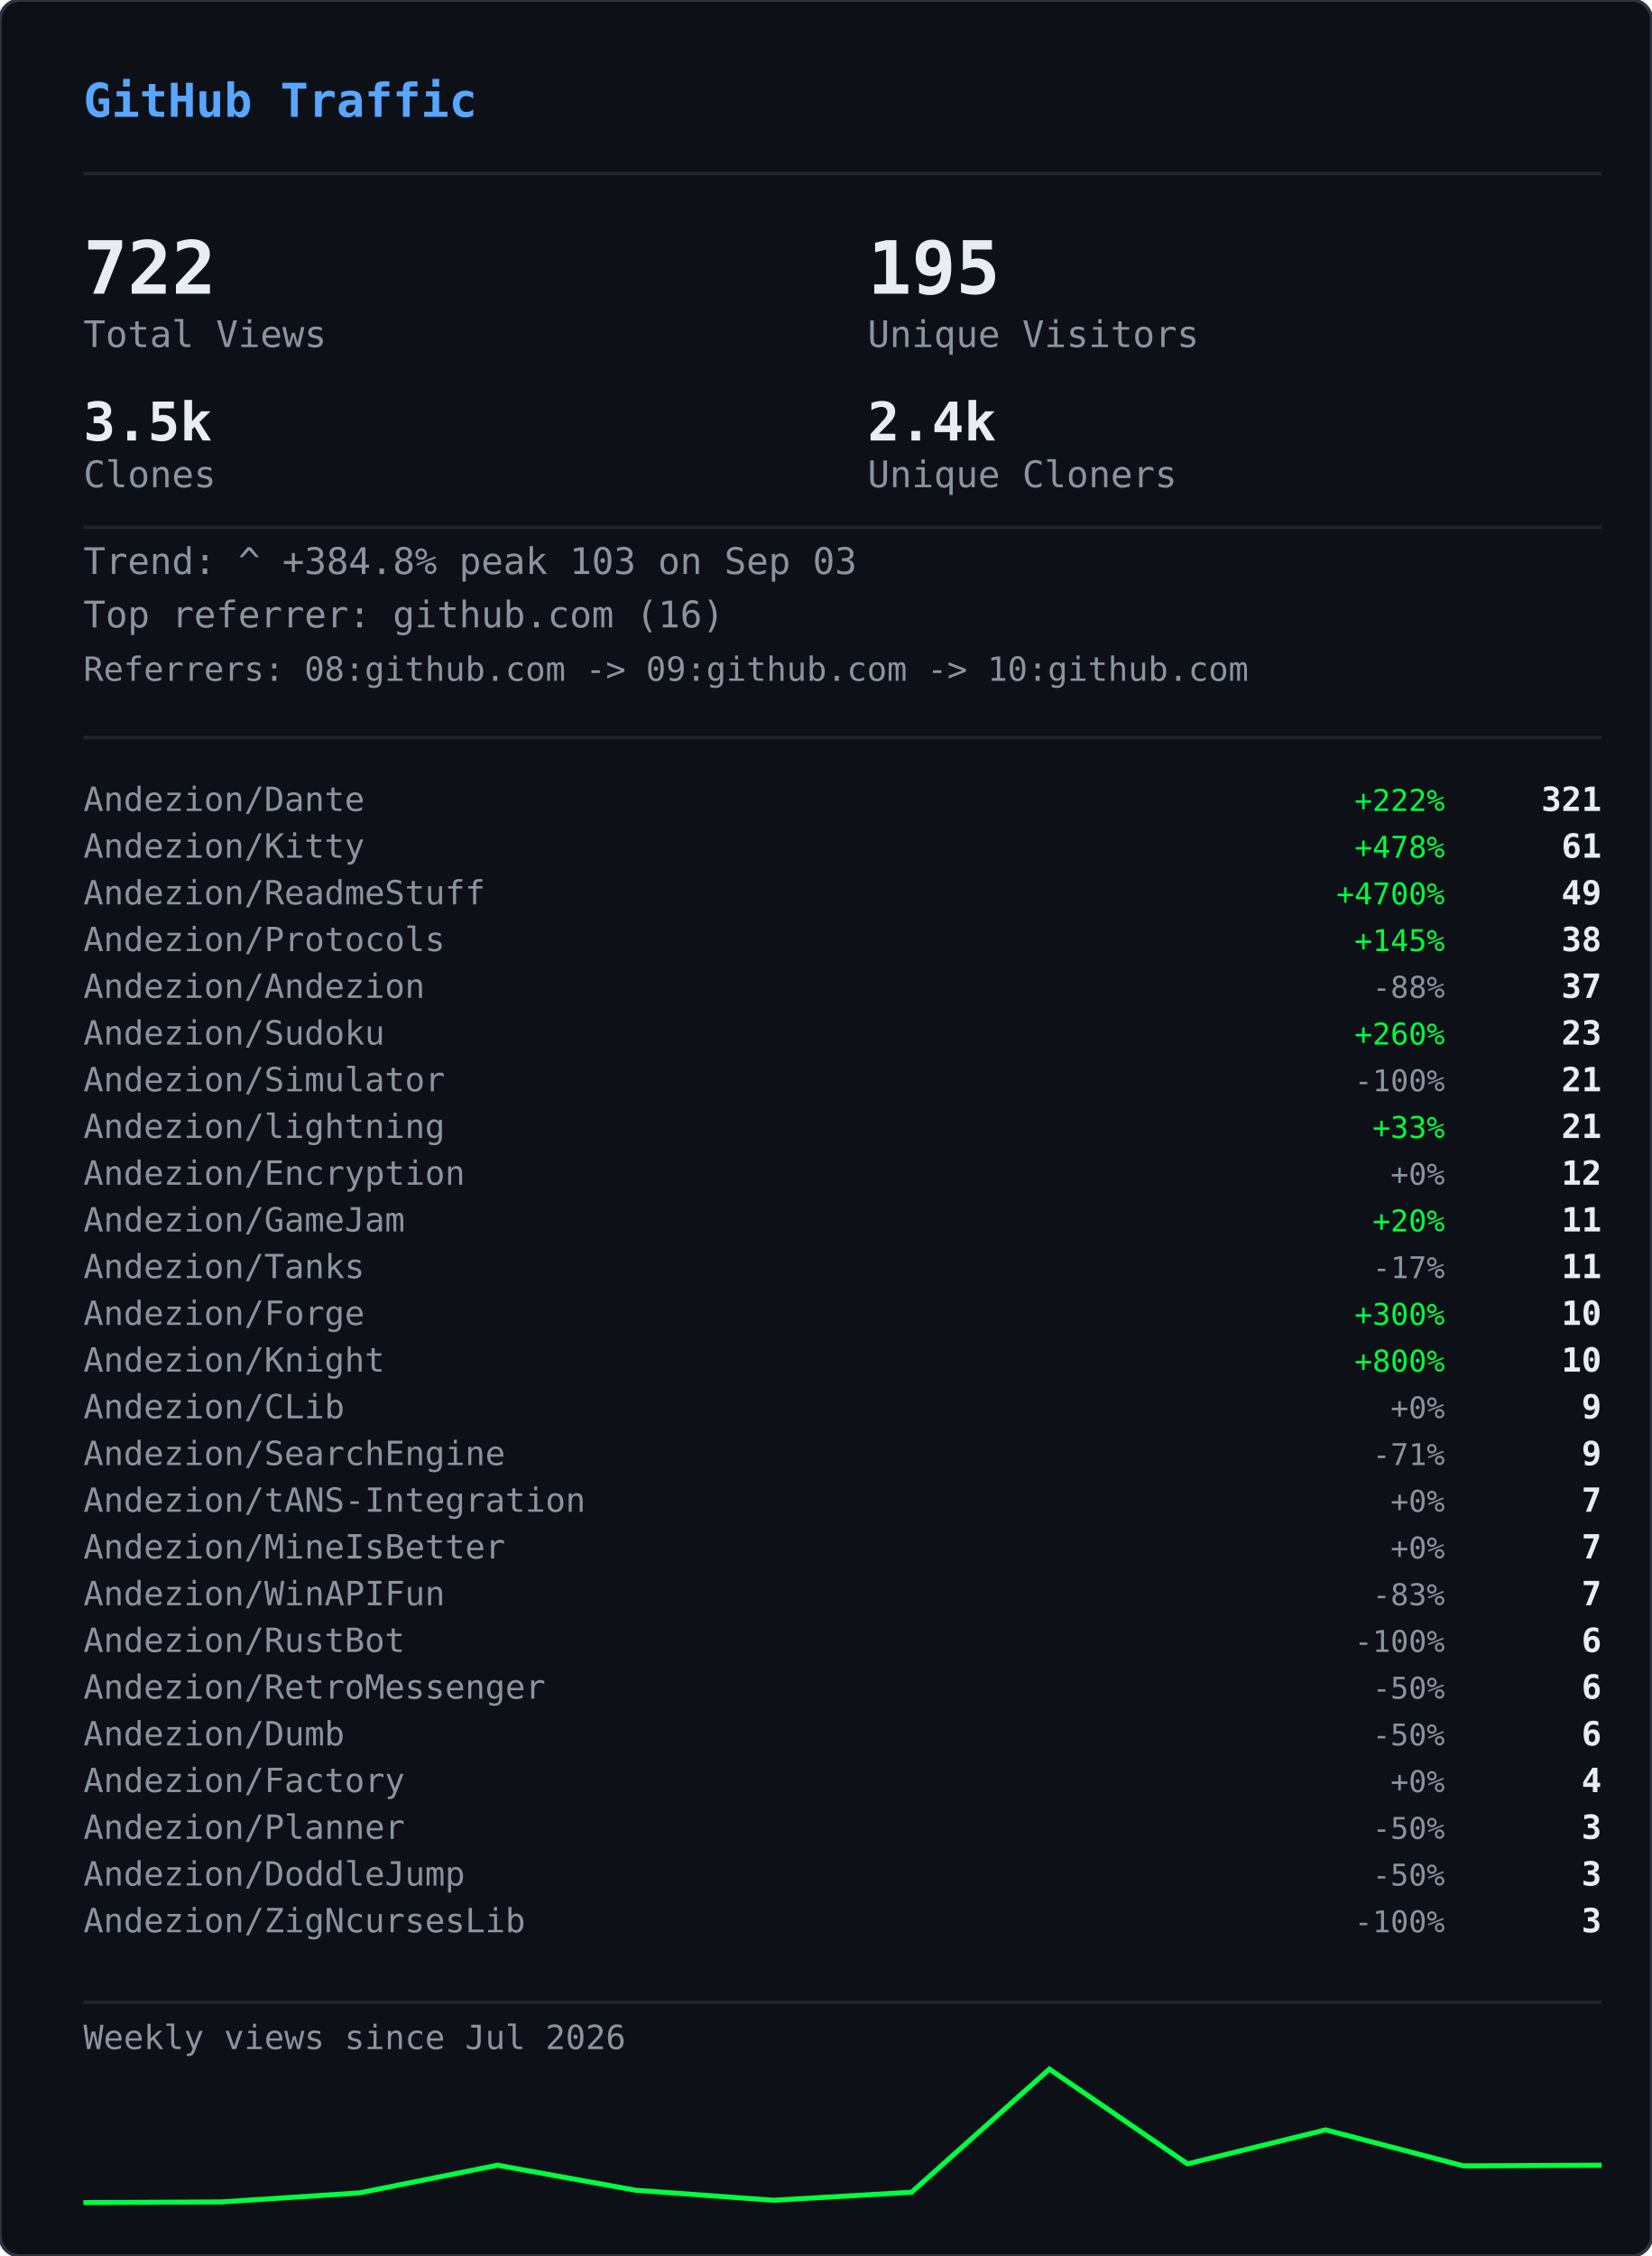
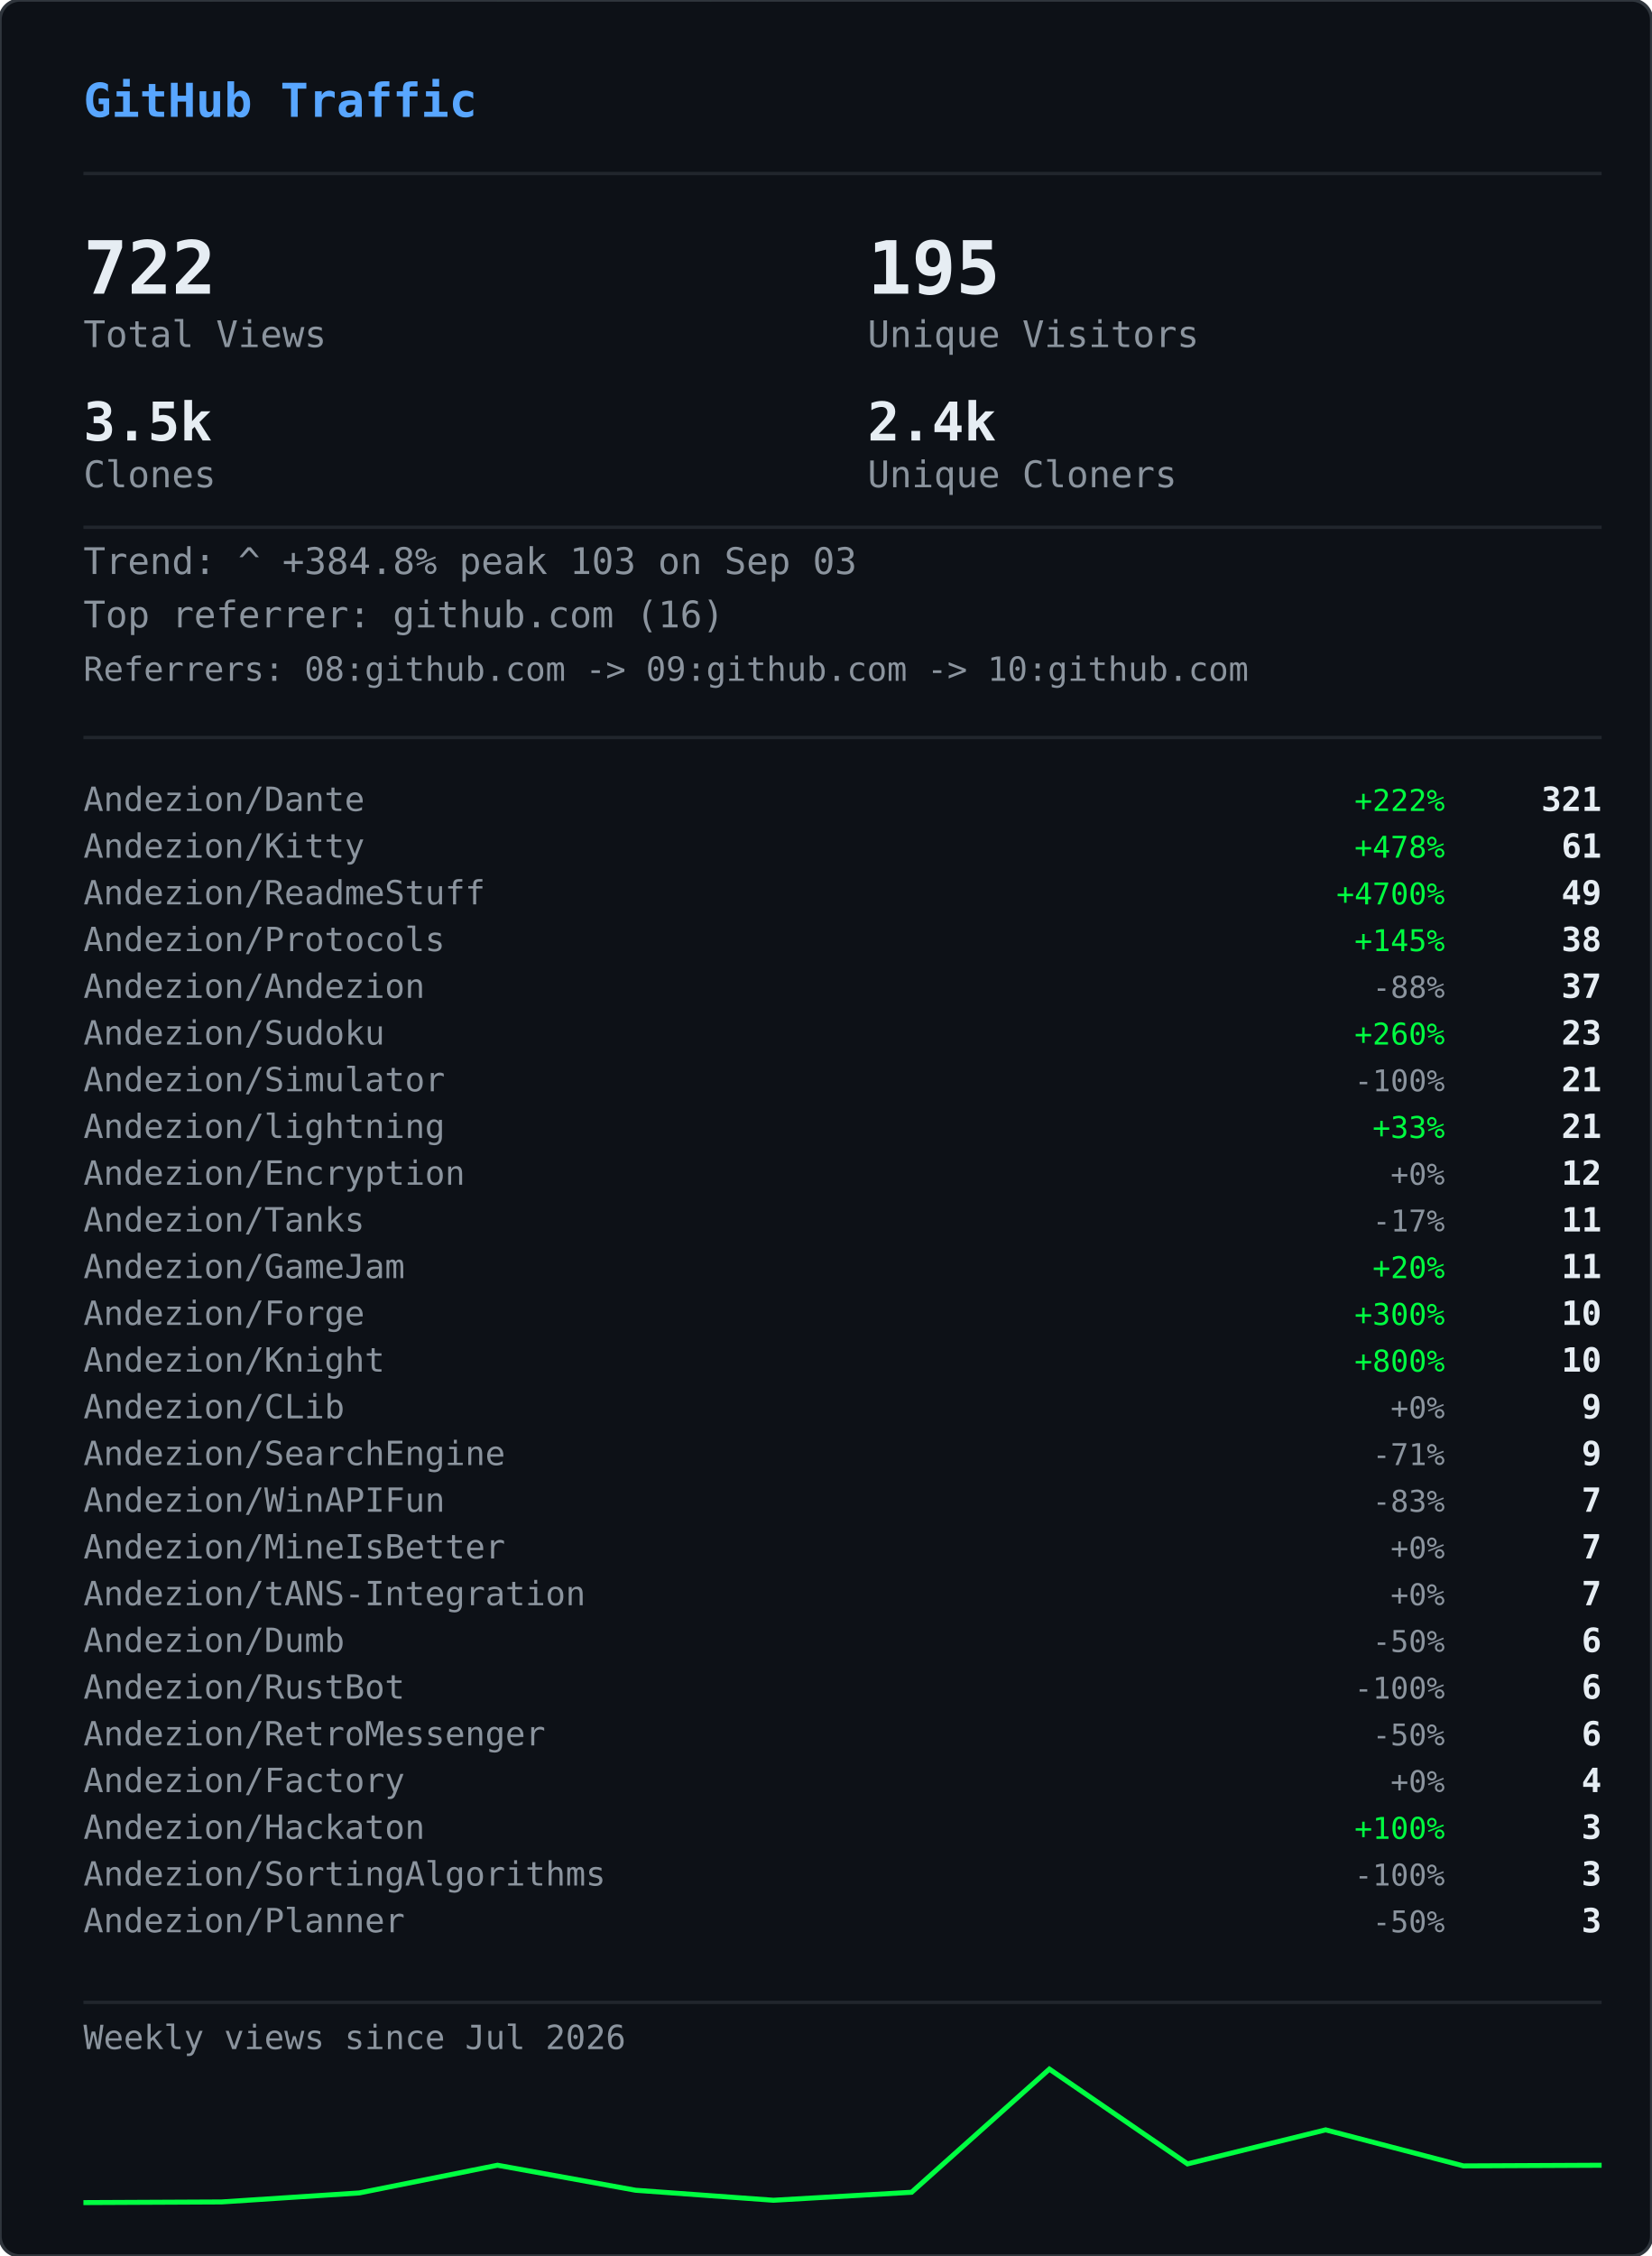
<svg xmlns="http://www.w3.org/2000/svg" width="495" height="676" viewBox="0 0 495 676">
  <defs>
    <clipPath id="gvs-clip">
      <rect width="495" height="676" rx="6" />
    </clipPath>
  </defs>
  <rect width="495" height="676" rx="6" fill="#0d1117" />
  <g clip-path="url(#gvs-clip)">
    <g opacity="0.22">
      <style>@keyframes gvs0{from{transform:translateY(-46px)}to{transform:translateY(690px)}}@keyframes gvs1{from{transform:translateY(-60px)}to{transform:translateY(690px)}}@keyframes gvs2{from{transform:translateY(-88px)}to{transform:translateY(690px)}}@keyframes gvs3{from{transform:translateY(-88px)}to{transform:translateY(690px)}}@keyframes gvs4{from{transform:translateY(-88px)}to{transform:translateY(690px)}}@keyframes gvs5{from{transform:translateY(-88px)}to{transform:translateY(690px)}}@keyframes gvs6{from{transform:translateY(-88px)}to{transform:translateY(690px)}}@keyframes gvs7{from{transform:translateY(-88px)}to{transform:translateY(690px)}}@keyframes gvs8{from{transform:translateY(-46px)}to{transform:translateY(690px)}}@keyframes gvs9{from{transform:translateY(-60px)}to{transform:translateY(690px)}}@keyframes gvs10{from{transform:translateY(-88px)}to{transform:translateY(690px)}}@keyframes gvs11{from{transform:translateY(-60px)}to{transform:translateY(690px)}}@keyframes gvs12{from{transform:translateY(-88px)}to{transform:translateY(690px)}}@keyframes gvs13{from{transform:translateY(-88px)}to{transform:translateY(690px)}}@keyframes gvs14{from{transform:translateY(-60px)}to{transform:translateY(690px)}}@keyframes gvs15{from{transform:translateY(-74px)}to{transform:translateY(690px)}}@keyframes gvs16{from{transform:translateY(-88px)}to{transform:translateY(690px)}}@keyframes gvs17{from{transform:translateY(-60px)}to{transform:translateY(690px)}}@keyframes gvs18{from{transform:translateY(-88px)}to{transform:translateY(690px)}}@keyframes gvs19{from{transform:translateY(-46px)}to{transform:translateY(690px)}}@keyframes gvs20{from{transform:translateY(-46px)}to{transform:translateY(690px)}}@keyframes gvs21{from{transform:translateY(-88px)}to{transform:translateY(690px)}}@keyframes gvs22{from{transform:translateY(-88px)}to{transform:translateY(690px)}}@keyframes gvs23{from{transform:translateY(-88px)}to{transform:translateY(690px)}}@keyframes gvs24{from{transform:translateY(-46px)}to{transform:translateY(690px)}}@keyframes gvs25{from{transform:translateY(-46px)}to{transform:translateY(690px)}}@keyframes gvs26{from{transform:translateY(-60px)}to{transform:translateY(690px)}}@keyframes gvs27{from{transform:translateY(-60px)}to{transform:translateY(690px)}}@keyframes gvs28{from{transform:translateY(-88px)}to{transform:translateY(690px)}}@keyframes gvs29{from{transform:translateY(-74px)}to{transform:translateY(690px)}}@keyframes gvs30{from{transform:translateY(-74px)}to{transform:translateY(690px)}}@keyframes gvs31{from{transform:translateY(-46px)}to{transform:translateY(690px)}}@keyframes gvs32{from{transform:translateY(-46px)}to{transform:translateY(690px)}}@keyframes gvs33{from{transform:translateY(-46px)}to{transform:translateY(690px)}}@keyframes gvs34{from{transform:translateY(-88px)}to{transform:translateY(690px)}}@keyframes gvs35{from{transform:translateY(-88px)}to{transform:translateY(690px)}}@keyframes gvs36{from{transform:translateY(-60px)}to{transform:translateY(690px)}}@keyframes gvs37{from{transform:translateY(-88px)}to{transform:translateY(690px)}}</style>
      <g style="animation:gvs0 1.67s linear infinite;animation-delay:-0.05s">
        <text x="22" y="0" font-family="monospace" font-size="12" fill="#00ff41">ｱ</text>
        <text x="22" y="-14" font-family="monospace" font-size="12" fill="#00ff41" opacity="0.75">ｸ</text>
        <text x="22" y="-28" font-family="monospace" font-size="12" fill="#00ff41" opacity="0.50">ｸ</text>
        <text x="22" y="-42" font-family="monospace" font-size="12" fill="#00ff41" opacity="0.25">ｶ</text>
      </g>
      <g style="animation:gvs1 2.52s linear infinite;animation-delay:-2.19s">
        <text x="261" y="0" font-family="monospace" font-size="12" fill="#00ff41">3</text>
        <text x="261" y="-14" font-family="monospace" font-size="12" fill="#00ff41" opacity="0.80">ﾉ</text>
        <text x="261" y="-28" font-family="monospace" font-size="12" fill="#00ff41" opacity="0.60">7</text>
        <text x="261" y="-42" font-family="monospace" font-size="12" fill="#00ff41" opacity="0.40">7</text>
        <text x="261" y="-56" font-family="monospace" font-size="12" fill="#00ff41" opacity="0.20">ﾓ</text>
      </g>
      <g style="animation:gvs2 2.64s linear infinite;animation-delay:-2.40s">
        <text x="225" y="0" font-family="monospace" font-size="12" fill="#00ff41">ｧ</text>
        <text x="225" y="-14" font-family="monospace" font-size="12" fill="#00ff41" opacity="0.86">ｪ</text>
        <text x="225" y="-28" font-family="monospace" font-size="12" fill="#00ff41" opacity="0.71">9</text>
        <text x="225" y="-42" font-family="monospace" font-size="12" fill="#00ff41" opacity="0.57">ｳ</text>
        <text x="225" y="-56" font-family="monospace" font-size="12" fill="#00ff41" opacity="0.43">ﾋ</text>
        <text x="225" y="-70" font-family="monospace" font-size="12" fill="#00ff41" opacity="0.29">2</text>
        <text x="225" y="-84" font-family="monospace" font-size="12" fill="#00ff41" opacity="0.14">7</text>
      </g>
      <g style="animation:gvs3 2.68s linear infinite;animation-delay:-2.06s">
        <text x="61" y="0" font-family="monospace" font-size="12" fill="#00ff41">ﾄ</text>
        <text x="61" y="-14" font-family="monospace" font-size="12" fill="#00ff41" opacity="0.86">ﾖ</text>
        <text x="61" y="-28" font-family="monospace" font-size="12" fill="#00ff41" opacity="0.71">ﾈ</text>
        <text x="61" y="-42" font-family="monospace" font-size="12" fill="#00ff41" opacity="0.57">ﾈ</text>
        <text x="61" y="-56" font-family="monospace" font-size="12" fill="#00ff41" opacity="0.43">0</text>
        <text x="61" y="-70" font-family="monospace" font-size="12" fill="#00ff41" opacity="0.29">ﾚ</text>
        <text x="61" y="-84" font-family="monospace" font-size="12" fill="#00ff41" opacity="0.14">ｲ</text>
      </g>
      <g style="animation:gvs4 1.89s linear infinite;animation-delay:-1.68s">
        <text x="393" y="0" font-family="monospace" font-size="12" fill="#00ff41">ﾋ</text>
        <text x="393" y="-14" font-family="monospace" font-size="12" fill="#00ff41" opacity="0.86">5</text>
        <text x="393" y="-28" font-family="monospace" font-size="12" fill="#00ff41" opacity="0.71">9</text>
        <text x="393" y="-42" font-family="monospace" font-size="12" fill="#00ff41" opacity="0.57">3</text>
        <text x="393" y="-56" font-family="monospace" font-size="12" fill="#00ff41" opacity="0.43">ﾄ</text>
        <text x="393" y="-70" font-family="monospace" font-size="12" fill="#00ff41" opacity="0.29">ﾀ</text>
        <text x="393" y="-84" font-family="monospace" font-size="12" fill="#00ff41" opacity="0.14">ﾄ</text>
      </g>
      <g style="animation:gvs5 2.08s linear infinite;animation-delay:-1.87s">
        <text x="88" y="0" font-family="monospace" font-size="12" fill="#00ff41">0</text>
        <text x="88" y="-14" font-family="monospace" font-size="12" fill="#00ff41" opacity="0.86">ﾁ</text>
        <text x="88" y="-28" font-family="monospace" font-size="12" fill="#00ff41" opacity="0.71">ｭ</text>
        <text x="88" y="-42" font-family="monospace" font-size="12" fill="#00ff41" opacity="0.57">ﾊ</text>
        <text x="88" y="-56" font-family="monospace" font-size="12" fill="#00ff41" opacity="0.43">0</text>
        <text x="88" y="-70" font-family="monospace" font-size="12" fill="#00ff41" opacity="0.29">ｴ</text>
        <text x="88" y="-84" font-family="monospace" font-size="12" fill="#00ff41" opacity="0.14">6</text>
      </g>
      <g style="animation:gvs6 1.51s linear infinite;animation-delay:-0.31s">
        <text x="484" y="0" font-family="monospace" font-size="12" fill="#00ff41">5</text>
        <text x="484" y="-14" font-family="monospace" font-size="12" fill="#00ff41" opacity="0.86">ｩ</text>
        <text x="484" y="-28" font-family="monospace" font-size="12" fill="#00ff41" opacity="0.71">ｭ</text>
        <text x="484" y="-42" font-family="monospace" font-size="12" fill="#00ff41" opacity="0.57">1</text>
        <text x="484" y="-56" font-family="monospace" font-size="12" fill="#00ff41" opacity="0.43">ｷ</text>
        <text x="484" y="-70" font-family="monospace" font-size="12" fill="#00ff41" opacity="0.29">ﾁ</text>
        <text x="484" y="-84" font-family="monospace" font-size="12" fill="#00ff41" opacity="0.14">ﾗ</text>
      </g>
      <g style="animation:gvs7 2.04s linear infinite;animation-delay:-0.46s">
        <text x="452" y="0" font-family="monospace" font-size="12" fill="#00ff41">8</text>
        <text x="452" y="-14" font-family="monospace" font-size="12" fill="#00ff41" opacity="0.86">ｷ</text>
        <text x="452" y="-28" font-family="monospace" font-size="12" fill="#00ff41" opacity="0.71">ｻ</text>
        <text x="452" y="-42" font-family="monospace" font-size="12" fill="#00ff41" opacity="0.57">ｼ</text>
        <text x="452" y="-56" font-family="monospace" font-size="12" fill="#00ff41" opacity="0.43">ｿ</text>
        <text x="452" y="-70" font-family="monospace" font-size="12" fill="#00ff41" opacity="0.29">ｹ</text>
        <text x="452" y="-84" font-family="monospace" font-size="12" fill="#00ff41" opacity="0.14">ﾇ</text>
      </g>
      <g style="animation:gvs8 2.42s linear infinite;animation-delay:-0.51s">
        <text x="193" y="0" font-family="monospace" font-size="12" fill="#00ff41">ﾋ</text>
        <text x="193" y="-14" font-family="monospace" font-size="12" fill="#00ff41" opacity="0.75">0</text>
        <text x="193" y="-28" font-family="monospace" font-size="12" fill="#00ff41" opacity="0.50">ﾈ</text>
        <text x="193" y="-42" font-family="monospace" font-size="12" fill="#00ff41" opacity="0.25">5</text>
      </g>
      <g style="animation:gvs9 1.93s linear infinite;animation-delay:-1.90s">
        <text x="368" y="0" font-family="monospace" font-size="12" fill="#00ff41">ﾓ</text>
        <text x="368" y="-14" font-family="monospace" font-size="12" fill="#00ff41" opacity="0.80">ﾚ</text>
        <text x="368" y="-28" font-family="monospace" font-size="12" fill="#00ff41" opacity="0.60">ﾕ</text>
        <text x="368" y="-42" font-family="monospace" font-size="12" fill="#00ff41" opacity="0.40">ｮ</text>
        <text x="368" y="-56" font-family="monospace" font-size="12" fill="#00ff41" opacity="0.20">ﾖ</text>
      </g>
      <g style="animation:gvs10 2.23s linear infinite;animation-delay:-1.17s">
        <text x="307" y="0" font-family="monospace" font-size="12" fill="#00ff41">ﾋ</text>
        <text x="307" y="-14" font-family="monospace" font-size="12" fill="#00ff41" opacity="0.86">ｾ</text>
        <text x="307" y="-28" font-family="monospace" font-size="12" fill="#00ff41" opacity="0.71">ﾇ</text>
        <text x="307" y="-42" font-family="monospace" font-size="12" fill="#00ff41" opacity="0.57">ﾊ</text>
        <text x="307" y="-56" font-family="monospace" font-size="12" fill="#00ff41" opacity="0.43">ﾙ</text>
        <text x="307" y="-70" font-family="monospace" font-size="12" fill="#00ff41" opacity="0.29">ｧ</text>
        <text x="307" y="-84" font-family="monospace" font-size="12" fill="#00ff41" opacity="0.14">ﾖ</text>
      </g>
      <g style="animation:gvs11 2.78s linear infinite;animation-delay:-0.63s">
        <text x="378" y="0" font-family="monospace" font-size="12" fill="#00ff41">ﾚ</text>
        <text x="378" y="-14" font-family="monospace" font-size="12" fill="#00ff41" opacity="0.80">9</text>
        <text x="378" y="-28" font-family="monospace" font-size="12" fill="#00ff41" opacity="0.60">ﾕ</text>
        <text x="378" y="-42" font-family="monospace" font-size="12" fill="#00ff41" opacity="0.40">ｹ</text>
        <text x="378" y="-56" font-family="monospace" font-size="12" fill="#00ff41" opacity="0.20">ﾛ</text>
      </g>
      <g style="animation:gvs12 1.82s linear infinite;animation-delay:-1.02s">
        <text x="425" y="0" font-family="monospace" font-size="12" fill="#00ff41">ｳ</text>
        <text x="425" y="-14" font-family="monospace" font-size="12" fill="#00ff41" opacity="0.86">ﾒ</text>
        <text x="425" y="-28" font-family="monospace" font-size="12" fill="#00ff41" opacity="0.71">ﾈ</text>
        <text x="425" y="-42" font-family="monospace" font-size="12" fill="#00ff41" opacity="0.57">ｹ</text>
        <text x="425" y="-56" font-family="monospace" font-size="12" fill="#00ff41" opacity="0.43">ﾃ</text>
        <text x="425" y="-70" font-family="monospace" font-size="12" fill="#00ff41" opacity="0.29">ﾀ</text>
        <text x="425" y="-84" font-family="monospace" font-size="12" fill="#00ff41" opacity="0.14">7</text>
      </g>
      <g style="animation:gvs13 3.08s linear infinite;animation-delay:-0.54s">
        <text x="474" y="0" font-family="monospace" font-size="12" fill="#00ff41">ｾ</text>
        <text x="474" y="-14" font-family="monospace" font-size="12" fill="#00ff41" opacity="0.86">ｭ</text>
        <text x="474" y="-28" font-family="monospace" font-size="12" fill="#00ff41" opacity="0.71">ﾗ</text>
        <text x="474" y="-42" font-family="monospace" font-size="12" fill="#00ff41" opacity="0.57">ﾀ</text>
        <text x="474" y="-56" font-family="monospace" font-size="12" fill="#00ff41" opacity="0.43">ﾒ</text>
        <text x="474" y="-70" font-family="monospace" font-size="12" fill="#00ff41" opacity="0.29">ﾉ</text>
        <text x="474" y="-84" font-family="monospace" font-size="12" fill="#00ff41" opacity="0.14">ｲ</text>
      </g>
      <g style="animation:gvs14 1.89s linear infinite;animation-delay:-1.79s">
        <text x="67" y="0" font-family="monospace" font-size="12" fill="#00ff41">ﾏ</text>
        <text x="67" y="-14" font-family="monospace" font-size="12" fill="#00ff41" opacity="0.80">ﾚ</text>
        <text x="67" y="-28" font-family="monospace" font-size="12" fill="#00ff41" opacity="0.60">ﾉ</text>
        <text x="67" y="-42" font-family="monospace" font-size="12" fill="#00ff41" opacity="0.40">ｿ</text>
        <text x="67" y="-56" font-family="monospace" font-size="12" fill="#00ff41" opacity="0.20">6</text>
      </g>
      <g style="animation:gvs15 2.31s linear infinite;animation-delay:-1.20s">
        <text x="412" y="0" font-family="monospace" font-size="12" fill="#00ff41">ﾍ</text>
        <text x="412" y="-14" font-family="monospace" font-size="12" fill="#00ff41" opacity="0.83">ｭ</text>
        <text x="412" y="-28" font-family="monospace" font-size="12" fill="#00ff41" opacity="0.67">ﾌ</text>
        <text x="412" y="-42" font-family="monospace" font-size="12" fill="#00ff41" opacity="0.50">ｧ</text>
        <text x="412" y="-56" font-family="monospace" font-size="12" fill="#00ff41" opacity="0.33">ｭ</text>
        <text x="412" y="-70" font-family="monospace" font-size="12" fill="#00ff41" opacity="0.17">ﾚ</text>
      </g>
      <g style="animation:gvs16 1.84s linear infinite;animation-delay:-0.95s">
        <text x="208" y="0" font-family="monospace" font-size="12" fill="#00ff41">ｾ</text>
        <text x="208" y="-14" font-family="monospace" font-size="12" fill="#00ff41" opacity="0.86">ﾄ</text>
        <text x="208" y="-28" font-family="monospace" font-size="12" fill="#00ff41" opacity="0.71">ﾘ</text>
        <text x="208" y="-42" font-family="monospace" font-size="12" fill="#00ff41" opacity="0.57">ﾔ</text>
        <text x="208" y="-56" font-family="monospace" font-size="12" fill="#00ff41" opacity="0.43">ﾘ</text>
        <text x="208" y="-70" font-family="monospace" font-size="12" fill="#00ff41" opacity="0.29">ｫ</text>
        <text x="208" y="-84" font-family="monospace" font-size="12" fill="#00ff41" opacity="0.14">ｶ</text>
      </g>
      <g style="animation:gvs17 1.63s linear infinite;animation-delay:-0.51s">
        <text x="413" y="0" font-family="monospace" font-size="12" fill="#00ff41">ｵ</text>
        <text x="413" y="-14" font-family="monospace" font-size="12" fill="#00ff41" opacity="0.80">5</text>
        <text x="413" y="-28" font-family="monospace" font-size="12" fill="#00ff41" opacity="0.60">ﾁ</text>
        <text x="413" y="-42" font-family="monospace" font-size="12" fill="#00ff41" opacity="0.40">ﾈ</text>
        <text x="413" y="-56" font-family="monospace" font-size="12" fill="#00ff41" opacity="0.20">ﾗ</text>
      </g>
      <g style="animation:gvs18 2.61s linear infinite;animation-delay:-1.01s">
        <text x="422" y="0" font-family="monospace" font-size="12" fill="#00ff41">ｽ</text>
        <text x="422" y="-14" font-family="monospace" font-size="12" fill="#00ff41" opacity="0.86">ｬ</text>
        <text x="422" y="-28" font-family="monospace" font-size="12" fill="#00ff41" opacity="0.71">ﾈ</text>
        <text x="422" y="-42" font-family="monospace" font-size="12" fill="#00ff41" opacity="0.57">ｮ</text>
        <text x="422" y="-56" font-family="monospace" font-size="12" fill="#00ff41" opacity="0.43">0</text>
        <text x="422" y="-70" font-family="monospace" font-size="12" fill="#00ff41" opacity="0.29">ﾊ</text>
        <text x="422" y="-84" font-family="monospace" font-size="12" fill="#00ff41" opacity="0.14">ﾀ</text>
      </g>
      <g style="animation:gvs19 2.86s linear infinite;animation-delay:-1.17s">
        <text x="137" y="0" font-family="monospace" font-size="12" fill="#00ff41">ｴ</text>
        <text x="137" y="-14" font-family="monospace" font-size="12" fill="#00ff41" opacity="0.75">3</text>
        <text x="137" y="-28" font-family="monospace" font-size="12" fill="#00ff41" opacity="0.50">ﾒ</text>
        <text x="137" y="-42" font-family="monospace" font-size="12" fill="#00ff41" opacity="0.25">ｪ</text>
      </g>
      <g style="animation:gvs20 2.04s linear infinite;animation-delay:-1.32s">
        <text x="72" y="0" font-family="monospace" font-size="12" fill="#00ff41">ﾑ</text>
        <text x="72" y="-14" font-family="monospace" font-size="12" fill="#00ff41" opacity="0.75">ﾉ</text>
        <text x="72" y="-28" font-family="monospace" font-size="12" fill="#00ff41" opacity="0.50">ｸ</text>
        <text x="72" y="-42" font-family="monospace" font-size="12" fill="#00ff41" opacity="0.25">ﾐ</text>
      </g>
      <g style="animation:gvs21 2.07s linear infinite;animation-delay:-0.53s">
        <text x="91" y="0" font-family="monospace" font-size="12" fill="#00ff41">ｪ</text>
        <text x="91" y="-14" font-family="monospace" font-size="12" fill="#00ff41" opacity="0.86">ｳ</text>
        <text x="91" y="-28" font-family="monospace" font-size="12" fill="#00ff41" opacity="0.71">ｻ</text>
        <text x="91" y="-42" font-family="monospace" font-size="12" fill="#00ff41" opacity="0.57">ﾔ</text>
        <text x="91" y="-56" font-family="monospace" font-size="12" fill="#00ff41" opacity="0.43">5</text>
        <text x="91" y="-70" font-family="monospace" font-size="12" fill="#00ff41" opacity="0.29">ｳ</text>
        <text x="91" y="-84" font-family="monospace" font-size="12" fill="#00ff41" opacity="0.14">ﾂ</text>
      </g>
      <g style="animation:gvs22 2.09s linear infinite;animation-delay:-1.30s">
        <text x="102" y="0" font-family="monospace" font-size="12" fill="#00ff41">1</text>
        <text x="102" y="-14" font-family="monospace" font-size="12" fill="#00ff41" opacity="0.86">ｸ</text>
        <text x="102" y="-28" font-family="monospace" font-size="12" fill="#00ff41" opacity="0.71">ﾂ</text>
        <text x="102" y="-42" font-family="monospace" font-size="12" fill="#00ff41" opacity="0.57">ｭ</text>
        <text x="102" y="-56" font-family="monospace" font-size="12" fill="#00ff41" opacity="0.43">3</text>
        <text x="102" y="-70" font-family="monospace" font-size="12" fill="#00ff41" opacity="0.29">ｫ</text>
        <text x="102" y="-84" font-family="monospace" font-size="12" fill="#00ff41" opacity="0.14">ﾑ</text>
      </g>
      <g style="animation:gvs23 1.89s linear infinite;animation-delay:-1.38s">
        <text x="162" y="0" font-family="monospace" font-size="12" fill="#00ff41">ｵ</text>
        <text x="162" y="-14" font-family="monospace" font-size="12" fill="#00ff41" opacity="0.86">ｦ</text>
        <text x="162" y="-28" font-family="monospace" font-size="12" fill="#00ff41" opacity="0.71">ﾖ</text>
        <text x="162" y="-42" font-family="monospace" font-size="12" fill="#00ff41" opacity="0.57">ｴ</text>
        <text x="162" y="-56" font-family="monospace" font-size="12" fill="#00ff41" opacity="0.43">ﾓ</text>
        <text x="162" y="-70" font-family="monospace" font-size="12" fill="#00ff41" opacity="0.29">ｷ</text>
        <text x="162" y="-84" font-family="monospace" font-size="12" fill="#00ff41" opacity="0.14">ﾇ</text>
      </g>
      <g style="animation:gvs24 2.35s linear infinite;animation-delay:-1.38s">
        <text x="211" y="0" font-family="monospace" font-size="12" fill="#00ff41">ｧ</text>
        <text x="211" y="-14" font-family="monospace" font-size="12" fill="#00ff41" opacity="0.75">ｿ</text>
        <text x="211" y="-28" font-family="monospace" font-size="12" fill="#00ff41" opacity="0.50">ﾈ</text>
        <text x="211" y="-42" font-family="monospace" font-size="12" fill="#00ff41" opacity="0.25">ﾒ</text>
      </g>
      <g style="animation:gvs25 2.74s linear infinite;animation-delay:-0.53s">
        <text x="241" y="0" font-family="monospace" font-size="12" fill="#00ff41">ｽ</text>
        <text x="241" y="-14" font-family="monospace" font-size="12" fill="#00ff41" opacity="0.75">ﾄ</text>
        <text x="241" y="-28" font-family="monospace" font-size="12" fill="#00ff41" opacity="0.50">ｸ</text>
        <text x="241" y="-42" font-family="monospace" font-size="12" fill="#00ff41" opacity="0.25">7</text>
      </g>
      <g style="animation:gvs26 1.82s linear infinite;animation-delay:-0.60s">
        <text x="128" y="0" font-family="monospace" font-size="12" fill="#00ff41">ﾍ</text>
        <text x="128" y="-14" font-family="monospace" font-size="12" fill="#00ff41" opacity="0.80">ﾌ</text>
        <text x="128" y="-28" font-family="monospace" font-size="12" fill="#00ff41" opacity="0.60">4</text>
        <text x="128" y="-42" font-family="monospace" font-size="12" fill="#00ff41" opacity="0.40">ｦ</text>
        <text x="128" y="-56" font-family="monospace" font-size="12" fill="#00ff41" opacity="0.20">8</text>
      </g>
      <g style="animation:gvs27 2.28s linear infinite;animation-delay:-0.68s">
        <text x="242" y="0" font-family="monospace" font-size="12" fill="#00ff41">ﾛ</text>
        <text x="242" y="-14" font-family="monospace" font-size="12" fill="#00ff41" opacity="0.80">ﾗ</text>
        <text x="242" y="-28" font-family="monospace" font-size="12" fill="#00ff41" opacity="0.60">ｳ</text>
        <text x="242" y="-42" font-family="monospace" font-size="12" fill="#00ff41" opacity="0.40">ﾑ</text>
        <text x="242" y="-56" font-family="monospace" font-size="12" fill="#00ff41" opacity="0.20">ｭ</text>
      </g>
      <g style="animation:gvs28 2.44s linear infinite;animation-delay:-0.28s">
        <text x="34" y="0" font-family="monospace" font-size="12" fill="#00ff41">ｵ</text>
        <text x="34" y="-14" font-family="monospace" font-size="12" fill="#00ff41" opacity="0.86">ﾀ</text>
        <text x="34" y="-28" font-family="monospace" font-size="12" fill="#00ff41" opacity="0.71">ﾓ</text>
        <text x="34" y="-42" font-family="monospace" font-size="12" fill="#00ff41" opacity="0.57">ｫ</text>
        <text x="34" y="-56" font-family="monospace" font-size="12" fill="#00ff41" opacity="0.43">ｻ</text>
        <text x="34" y="-70" font-family="monospace" font-size="12" fill="#00ff41" opacity="0.29">3</text>
        <text x="34" y="-84" font-family="monospace" font-size="12" fill="#00ff41" opacity="0.14">ｶ</text>
      </g>
      <g style="animation:gvs29 2.19s linear infinite;animation-delay:-0.47s">
        <text x="411" y="0" font-family="monospace" font-size="12" fill="#00ff41">ﾖ</text>
        <text x="411" y="-14" font-family="monospace" font-size="12" fill="#00ff41" opacity="0.83">6</text>
        <text x="411" y="-28" font-family="monospace" font-size="12" fill="#00ff41" opacity="0.67">ﾘ</text>
        <text x="411" y="-42" font-family="monospace" font-size="12" fill="#00ff41" opacity="0.50">ｨ</text>
        <text x="411" y="-56" font-family="monospace" font-size="12" fill="#00ff41" opacity="0.33">ﾘ</text>
        <text x="411" y="-70" font-family="monospace" font-size="12" fill="#00ff41" opacity="0.17">ﾃ</text>
      </g>
      <g style="animation:gvs30 2.71s linear infinite;animation-delay:-2.12s">
        <text x="146" y="0" font-family="monospace" font-size="12" fill="#00ff41">ｷ</text>
        <text x="146" y="-14" font-family="monospace" font-size="12" fill="#00ff41" opacity="0.83">ﾚ</text>
        <text x="146" y="-28" font-family="monospace" font-size="12" fill="#00ff41" opacity="0.67">ｳ</text>
        <text x="146" y="-42" font-family="monospace" font-size="12" fill="#00ff41" opacity="0.50">ｾ</text>
        <text x="146" y="-56" font-family="monospace" font-size="12" fill="#00ff41" opacity="0.33">ｺ</text>
        <text x="146" y="-70" font-family="monospace" font-size="12" fill="#00ff41" opacity="0.17">3</text>
      </g>
      <g style="animation:gvs31 2.10s linear infinite;animation-delay:-0.05s">
        <text x="248" y="0" font-family="monospace" font-size="12" fill="#00ff41">ｼ</text>
        <text x="248" y="-14" font-family="monospace" font-size="12" fill="#00ff41" opacity="0.75">ﾗ</text>
        <text x="248" y="-28" font-family="monospace" font-size="12" fill="#00ff41" opacity="0.50">ﾌ</text>
        <text x="248" y="-42" font-family="monospace" font-size="12" fill="#00ff41" opacity="0.25">0</text>
      </g>
      <g style="animation:gvs32 1.82s linear infinite;animation-delay:-0.87s">
        <text x="64" y="0" font-family="monospace" font-size="12" fill="#00ff41">ｺ</text>
        <text x="64" y="-14" font-family="monospace" font-size="12" fill="#00ff41" opacity="0.75">ｭ</text>
        <text x="64" y="-28" font-family="monospace" font-size="12" fill="#00ff41" opacity="0.50">ﾄ</text>
        <text x="64" y="-42" font-family="monospace" font-size="12" fill="#00ff41" opacity="0.25">ｨ</text>
      </g>
      <g style="animation:gvs33 2.68s linear infinite;animation-delay:-2.11s">
        <text x="189" y="0" font-family="monospace" font-size="12" fill="#00ff41">ｵ</text>
        <text x="189" y="-14" font-family="monospace" font-size="12" fill="#00ff41" opacity="0.75">ｨ</text>
        <text x="189" y="-28" font-family="monospace" font-size="12" fill="#00ff41" opacity="0.50">ﾝ</text>
        <text x="189" y="-42" font-family="monospace" font-size="12" fill="#00ff41" opacity="0.25">1</text>
      </g>
      <g style="animation:gvs34 3.14s linear infinite;animation-delay:-1.39s">
        <text x="147" y="0" font-family="monospace" font-size="12" fill="#00ff41">ﾘ</text>
        <text x="147" y="-14" font-family="monospace" font-size="12" fill="#00ff41" opacity="0.86">ﾘ</text>
        <text x="147" y="-28" font-family="monospace" font-size="12" fill="#00ff41" opacity="0.71">ﾊ</text>
        <text x="147" y="-42" font-family="monospace" font-size="12" fill="#00ff41" opacity="0.57">ﾎ</text>
        <text x="147" y="-56" font-family="monospace" font-size="12" fill="#00ff41" opacity="0.43">1</text>
        <text x="147" y="-70" font-family="monospace" font-size="12" fill="#00ff41" opacity="0.29">9</text>
        <text x="147" y="-84" font-family="monospace" font-size="12" fill="#00ff41" opacity="0.14">ﾕ</text>
      </g>
      <g style="animation:gvs35 3.09s linear infinite;animation-delay:-1.76s">
        <text x="54" y="0" font-family="monospace" font-size="12" fill="#00ff41">4</text>
        <text x="54" y="-14" font-family="monospace" font-size="12" fill="#00ff41" opacity="0.86">ｲ</text>
        <text x="54" y="-28" font-family="monospace" font-size="12" fill="#00ff41" opacity="0.71">ｶ</text>
        <text x="54" y="-42" font-family="monospace" font-size="12" fill="#00ff41" opacity="0.57">ﾐ</text>
        <text x="54" y="-56" font-family="monospace" font-size="12" fill="#00ff41" opacity="0.43">ﾝ</text>
        <text x="54" y="-70" font-family="monospace" font-size="12" fill="#00ff41" opacity="0.29">ﾄ</text>
        <text x="54" y="-84" font-family="monospace" font-size="12" fill="#00ff41" opacity="0.14">ﾐ</text>
      </g>
      <g style="animation:gvs36 2.45s linear infinite;animation-delay:-0.10s">
        <text x="50" y="0" font-family="monospace" font-size="12" fill="#00ff41">ﾓ</text>
        <text x="50" y="-14" font-family="monospace" font-size="12" fill="#00ff41" opacity="0.80">ｭ</text>
        <text x="50" y="-28" font-family="monospace" font-size="12" fill="#00ff41" opacity="0.60">ﾎ</text>
        <text x="50" y="-42" font-family="monospace" font-size="12" fill="#00ff41" opacity="0.40">5</text>
        <text x="50" y="-56" font-family="monospace" font-size="12" fill="#00ff41" opacity="0.20">ｽ</text>
      </g>
      <g style="animation:gvs37 1.60s linear infinite;animation-delay:-1.47s">
        <text x="118" y="0" font-family="monospace" font-size="12" fill="#00ff41">ﾊ</text>
        <text x="118" y="-14" font-family="monospace" font-size="12" fill="#00ff41" opacity="0.86">ﾓ</text>
        <text x="118" y="-28" font-family="monospace" font-size="12" fill="#00ff41" opacity="0.71">ｨ</text>
        <text x="118" y="-42" font-family="monospace" font-size="12" fill="#00ff41" opacity="0.57">ﾘ</text>
        <text x="118" y="-56" font-family="monospace" font-size="12" fill="#00ff41" opacity="0.43">ﾛ</text>
        <text x="118" y="-70" font-family="monospace" font-size="12" fill="#00ff41" opacity="0.29">ｿ</text>
        <text x="118" y="-84" font-family="monospace" font-size="12" fill="#00ff41" opacity="0.14">ｯ</text>
      </g>
    </g>
  </g>
  <rect width="495" height="676" rx="6" fill="none" stroke="#30363d" stroke-width="1" />
  <text x="25" y="35" font-family="monospace" font-size="14" font-weight="600" fill="#58a6ff">GitHub Traffic</text>
  <line x1="25" y1="52" x2="480" y2="52" stroke="#21262d" stroke-width="1" />
  <text x="25" y="88" font-family="monospace" font-size="22" font-weight="700" fill="#e6edf3">722</text>
  <text x="25" y="104" font-family="monospace" font-size="11" fill="#8b949e">Total Views</text>
  <text x="260" y="88" font-family="monospace" font-size="22" font-weight="700" fill="#e6edf3">195</text>
  <text x="260" y="104" font-family="monospace" font-size="11" fill="#8b949e">Unique Visitors</text>
  <text x="25" y="132" font-family="monospace" font-size="16" font-weight="700" fill="#e6edf3">3.5k</text>
  <text x="25" y="146" font-family="monospace" font-size="11" fill="#8b949e">Clones</text>
  <text x="260" y="132" font-family="monospace" font-size="16" font-weight="700" fill="#e6edf3">2.4k</text>
  <text x="260" y="146" font-family="monospace" font-size="11" fill="#8b949e">Unique Cloners</text>
  <line x1="25" y1="158" x2="480" y2="158" stroke="#21262d" stroke-width="1" />
  <text x="25" y="172" font-family="monospace" font-size="11" fill="#8b949e">Trend: ^ +384.8%  peak 103 on Sep 03</text>
  <text x="25" y="188" font-family="monospace" font-size="11" fill="#8b949e">Top referrer: github.com (16)</text>
  <text x="25" y="204" font-family="monospace" font-size="10" fill="#8b949e">Referrers: 08:github.com -&gt; 09:github.com -&gt; 10:github.com</text>
  <line x1="25" y1="221" x2="480" y2="221" stroke="#21262d" stroke-width="1" />
  <text x="25" y="243" font-family="monospace" font-size="10" fill="#8b949e">Andezion/Dante</text>
  <text x="433" y="243" font-family="monospace" font-size="9" fill="#00ff41" text-anchor="end">+222%</text>
  <text x="480" y="243" font-family="monospace" font-size="10" font-weight="600" fill="#e6edf3" text-anchor="end">321</text>
  <text x="25" y="257" font-family="monospace" font-size="10" fill="#8b949e">Andezion/Kitty</text>
  <text x="433" y="257" font-family="monospace" font-size="9" fill="#00ff41" text-anchor="end">+478%</text>
  <text x="480" y="257" font-family="monospace" font-size="10" font-weight="600" fill="#e6edf3" text-anchor="end">61</text>
  <text x="25" y="271" font-family="monospace" font-size="10" fill="#8b949e">Andezion/ReadmeStuff</text>
  <text x="433" y="271" font-family="monospace" font-size="9" fill="#00ff41" text-anchor="end">+4700%</text>
  <text x="480" y="271" font-family="monospace" font-size="10" font-weight="600" fill="#e6edf3" text-anchor="end">49</text>
  <text x="25" y="285" font-family="monospace" font-size="10" fill="#8b949e">Andezion/Protocols</text>
  <text x="433" y="285" font-family="monospace" font-size="9" fill="#00ff41" text-anchor="end">+145%</text>
  <text x="480" y="285" font-family="monospace" font-size="10" font-weight="600" fill="#e6edf3" text-anchor="end">38</text>
  <text x="25" y="299" font-family="monospace" font-size="10" fill="#8b949e">Andezion/Andezion</text>
  <text x="433" y="299" font-family="monospace" font-size="9" fill="#8b949e" text-anchor="end">-88%</text>
  <text x="480" y="299" font-family="monospace" font-size="10" font-weight="600" fill="#e6edf3" text-anchor="end">37</text>
  <text x="25" y="313" font-family="monospace" font-size="10" fill="#8b949e">Andezion/Sudoku</text>
  <text x="433" y="313" font-family="monospace" font-size="9" fill="#00ff41" text-anchor="end">+260%</text>
  <text x="480" y="313" font-family="monospace" font-size="10" font-weight="600" fill="#e6edf3" text-anchor="end">23</text>
  <text x="25" y="327" font-family="monospace" font-size="10" fill="#8b949e">Andezion/Simulator</text>
  <text x="433" y="327" font-family="monospace" font-size="9" fill="#8b949e" text-anchor="end">-100%</text>
  <text x="480" y="327" font-family="monospace" font-size="10" font-weight="600" fill="#e6edf3" text-anchor="end">21</text>
  <text x="25" y="341" font-family="monospace" font-size="10" fill="#8b949e">Andezion/lightning</text>
  <text x="433" y="341" font-family="monospace" font-size="9" fill="#00ff41" text-anchor="end">+33%</text>
  <text x="480" y="341" font-family="monospace" font-size="10" font-weight="600" fill="#e6edf3" text-anchor="end">21</text>
  <text x="25" y="355" font-family="monospace" font-size="10" fill="#8b949e">Andezion/Encryption</text>
  <text x="433" y="355" font-family="monospace" font-size="9" fill="#8b949e" text-anchor="end">+0%</text>
  <text x="480" y="355" font-family="monospace" font-size="10" font-weight="600" fill="#e6edf3" text-anchor="end">12</text>
-   <text x="25" y="369" font-family="monospace" font-size="10" fill="#8b949e">Andezion/GameJam</text>
-   <text x="433" y="369" font-family="monospace" font-size="9" fill="#00ff41" text-anchor="end">+20%</text>
+   <text x="25" y="369" font-family="monospace" font-size="10" fill="#8b949e">Andezion/Tanks</text>
+   <text x="433" y="369" font-family="monospace" font-size="9" fill="#8b949e" text-anchor="end">-17%</text>
  <text x="480" y="369" font-family="monospace" font-size="10" font-weight="600" fill="#e6edf3" text-anchor="end">11</text>
-   <text x="25" y="383" font-family="monospace" font-size="10" fill="#8b949e">Andezion/Tanks</text>
-   <text x="433" y="383" font-family="monospace" font-size="9" fill="#8b949e" text-anchor="end">-17%</text>
+   <text x="25" y="383" font-family="monospace" font-size="10" fill="#8b949e">Andezion/GameJam</text>
+   <text x="433" y="383" font-family="monospace" font-size="9" fill="#00ff41" text-anchor="end">+20%</text>
  <text x="480" y="383" font-family="monospace" font-size="10" font-weight="600" fill="#e6edf3" text-anchor="end">11</text>
  <text x="25" y="397" font-family="monospace" font-size="10" fill="#8b949e">Andezion/Forge</text>
  <text x="433" y="397" font-family="monospace" font-size="9" fill="#00ff41" text-anchor="end">+300%</text>
  <text x="480" y="397" font-family="monospace" font-size="10" font-weight="600" fill="#e6edf3" text-anchor="end">10</text>
  <text x="25" y="411" font-family="monospace" font-size="10" fill="#8b949e">Andezion/Knight</text>
  <text x="433" y="411" font-family="monospace" font-size="9" fill="#00ff41" text-anchor="end">+800%</text>
  <text x="480" y="411" font-family="monospace" font-size="10" font-weight="600" fill="#e6edf3" text-anchor="end">10</text>
  <text x="25" y="425" font-family="monospace" font-size="10" fill="#8b949e">Andezion/CLib</text>
  <text x="433" y="425" font-family="monospace" font-size="9" fill="#8b949e" text-anchor="end">+0%</text>
  <text x="480" y="425" font-family="monospace" font-size="10" font-weight="600" fill="#e6edf3" text-anchor="end">9</text>
  <text x="25" y="439" font-family="monospace" font-size="10" fill="#8b949e">Andezion/SearchEngine</text>
  <text x="433" y="439" font-family="monospace" font-size="9" fill="#8b949e" text-anchor="end">-71%</text>
  <text x="480" y="439" font-family="monospace" font-size="10" font-weight="600" fill="#e6edf3" text-anchor="end">9</text>
-   <text x="25" y="453" font-family="monospace" font-size="10" fill="#8b949e">Andezion/tANS-Integration</text>
-   <text x="433" y="453" font-family="monospace" font-size="9" fill="#8b949e" text-anchor="end">+0%</text>
+   <text x="25" y="453" font-family="monospace" font-size="10" fill="#8b949e">Andezion/WinAPIFun</text>
+   <text x="433" y="453" font-family="monospace" font-size="9" fill="#8b949e" text-anchor="end">-83%</text>
  <text x="480" y="453" font-family="monospace" font-size="10" font-weight="600" fill="#e6edf3" text-anchor="end">7</text>
  <text x="25" y="467" font-family="monospace" font-size="10" fill="#8b949e">Andezion/MineIsBetter</text>
  <text x="433" y="467" font-family="monospace" font-size="9" fill="#8b949e" text-anchor="end">+0%</text>
  <text x="480" y="467" font-family="monospace" font-size="10" font-weight="600" fill="#e6edf3" text-anchor="end">7</text>
-   <text x="25" y="481" font-family="monospace" font-size="10" fill="#8b949e">Andezion/WinAPIFun</text>
-   <text x="433" y="481" font-family="monospace" font-size="9" fill="#8b949e" text-anchor="end">-83%</text>
+   <text x="25" y="481" font-family="monospace" font-size="10" fill="#8b949e">Andezion/tANS-Integration</text>
+   <text x="433" y="481" font-family="monospace" font-size="9" fill="#8b949e" text-anchor="end">+0%</text>
  <text x="480" y="481" font-family="monospace" font-size="10" font-weight="600" fill="#e6edf3" text-anchor="end">7</text>
-   <text x="25" y="495" font-family="monospace" font-size="10" fill="#8b949e">Andezion/RustBot</text>
-   <text x="433" y="495" font-family="monospace" font-size="9" fill="#8b949e" text-anchor="end">-100%</text>
+   <text x="25" y="495" font-family="monospace" font-size="10" fill="#8b949e">Andezion/Dumb</text>
+   <text x="433" y="495" font-family="monospace" font-size="9" fill="#8b949e" text-anchor="end">-50%</text>
  <text x="480" y="495" font-family="monospace" font-size="10" font-weight="600" fill="#e6edf3" text-anchor="end">6</text>
-   <text x="25" y="509" font-family="monospace" font-size="10" fill="#8b949e">Andezion/RetroMessenger</text>
-   <text x="433" y="509" font-family="monospace" font-size="9" fill="#8b949e" text-anchor="end">-50%</text>
+   <text x="25" y="509" font-family="monospace" font-size="10" fill="#8b949e">Andezion/RustBot</text>
+   <text x="433" y="509" font-family="monospace" font-size="9" fill="#8b949e" text-anchor="end">-100%</text>
  <text x="480" y="509" font-family="monospace" font-size="10" font-weight="600" fill="#e6edf3" text-anchor="end">6</text>
-   <text x="25" y="523" font-family="monospace" font-size="10" fill="#8b949e">Andezion/Dumb</text>
+   <text x="25" y="523" font-family="monospace" font-size="10" fill="#8b949e">Andezion/RetroMessenger</text>
  <text x="433" y="523" font-family="monospace" font-size="9" fill="#8b949e" text-anchor="end">-50%</text>
  <text x="480" y="523" font-family="monospace" font-size="10" font-weight="600" fill="#e6edf3" text-anchor="end">6</text>
  <text x="25" y="537" font-family="monospace" font-size="10" fill="#8b949e">Andezion/Factory</text>
  <text x="433" y="537" font-family="monospace" font-size="9" fill="#8b949e" text-anchor="end">+0%</text>
  <text x="480" y="537" font-family="monospace" font-size="10" font-weight="600" fill="#e6edf3" text-anchor="end">4</text>
-   <text x="25" y="551" font-family="monospace" font-size="10" fill="#8b949e">Andezion/Planner</text>
-   <text x="433" y="551" font-family="monospace" font-size="9" fill="#8b949e" text-anchor="end">-50%</text>
+   <text x="25" y="551" font-family="monospace" font-size="10" fill="#8b949e">Andezion/Hackaton</text>
+   <text x="433" y="551" font-family="monospace" font-size="9" fill="#00ff41" text-anchor="end">+100%</text>
  <text x="480" y="551" font-family="monospace" font-size="10" font-weight="600" fill="#e6edf3" text-anchor="end">3</text>
-   <text x="25" y="565" font-family="monospace" font-size="10" fill="#8b949e">Andezion/DoddleJump</text>
-   <text x="433" y="565" font-family="monospace" font-size="9" fill="#8b949e" text-anchor="end">-50%</text>
+   <text x="25" y="565" font-family="monospace" font-size="10" fill="#8b949e">Andezion/SortingAlgorithms</text>
+   <text x="433" y="565" font-family="monospace" font-size="9" fill="#8b949e" text-anchor="end">-100%</text>
  <text x="480" y="565" font-family="monospace" font-size="10" font-weight="600" fill="#e6edf3" text-anchor="end">3</text>
-   <text x="25" y="579" font-family="monospace" font-size="10" fill="#8b949e">Andezion/ZigNcursesLib</text>
-   <text x="433" y="579" font-family="monospace" font-size="9" fill="#8b949e" text-anchor="end">-100%</text>
+   <text x="25" y="579" font-family="monospace" font-size="10" fill="#8b949e">Andezion/Planner</text>
+   <text x="433" y="579" font-family="monospace" font-size="9" fill="#8b949e" text-anchor="end">-50%</text>
  <text x="480" y="579" font-family="monospace" font-size="10" font-weight="600" fill="#e6edf3" text-anchor="end">3</text>
  <line x1="25" y1="600" x2="480" y2="600" stroke="#21262d" stroke-width="1" />
  <text x="25" y="614" font-family="monospace" font-size="10" fill="#8b949e">Weekly views since Jul 2026</text>
  <polyline points="25.0,660.0 66.4,659.8 107.7,657.1 149.1,648.8 190.5,656.3 231.8,659.3 273.2,656.9 314.5,620.0 355.9,648.4 397.3,638.2 438.6,649.0 480.0,648.8" fill="none" stroke="#00ff41" stroke-width="1.5" />
</svg>
